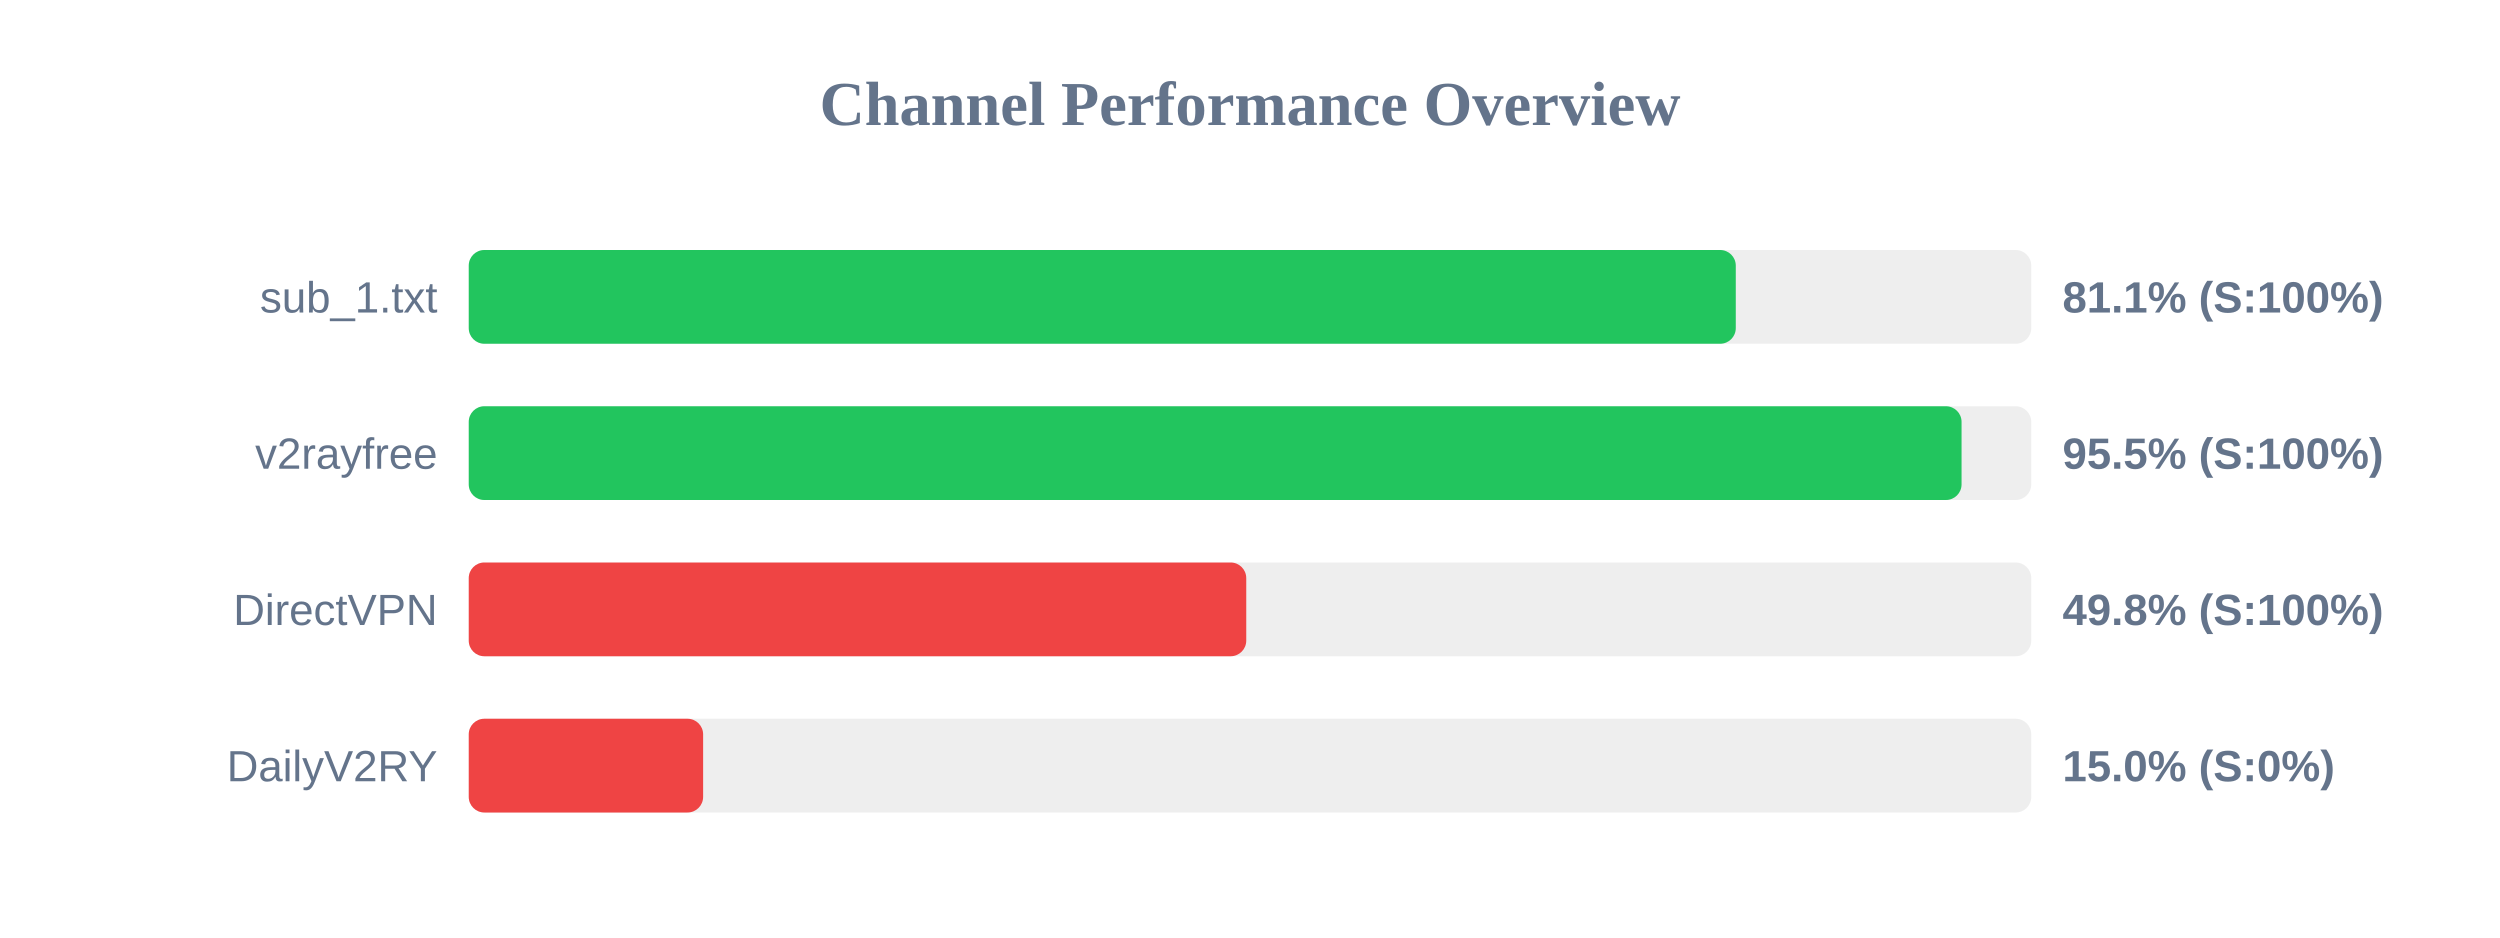
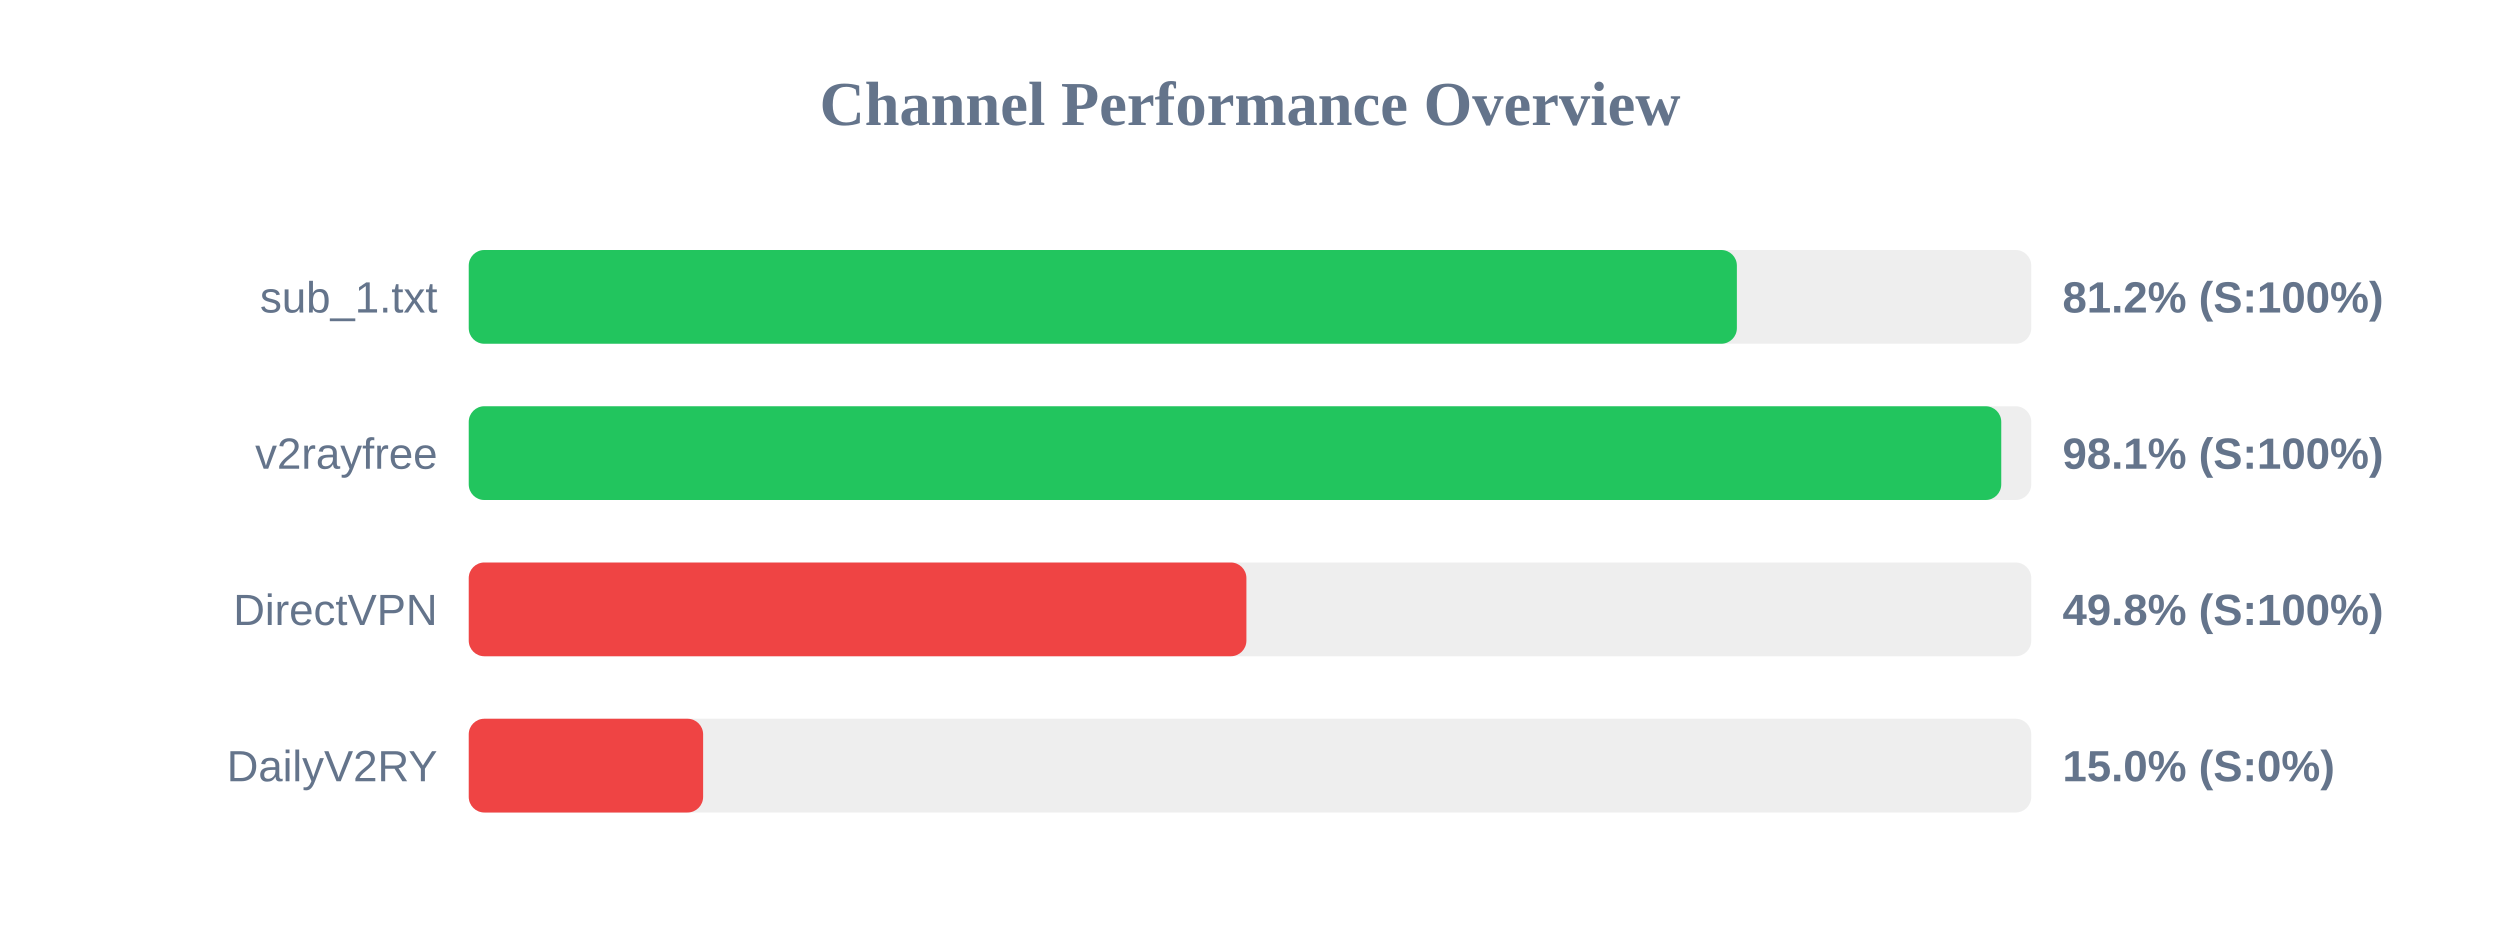
<svg xmlns="http://www.w3.org/2000/svg" width="800" height="300" version="1.1">
  <style>
        .row { font: 14px Arial; fill: #64748b; }
        .score { font: bold 14px Arial; fill: #64748b; }
    </style>
  <text x="400" y="40" text-anchor="middle" font-size="20px" font-weight="bold" fill="#64748b">Channel Performance Overview</text>
  <rect x="150" y="80" width="500" height="30" fill="#eee" rx="5" />
-   <rect x="150" y="80" width="405.45" height="30" fill="#22c55e" rx="5" />
+   <rect x="150" y="80" width="405.8" height="30" fill="#22c55e" rx="5" />
  <text x="140" y="100" text-anchor="end" class="row">sub_1.txt</text>
-   <text x="660" y="100" text-anchor="start" class="score">81.1% (S:100%)</text>
+   <text x="660" y="100" text-anchor="start" class="score">81.2% (S:100%)</text>
  <rect x="150" y="130" width="500" height="30" fill="#eee" rx="5" />
-   <rect x="150" y="130" width="477.7" height="30" fill="#22c55e" rx="5" />
+   <rect x="150" y="130" width="490.4" height="30" fill="#22c55e" rx="5" />
  <text x="140" y="150" text-anchor="end" class="row">v2rayfree</text>
-   <text x="660" y="150" text-anchor="start" class="score">95.5% (S:100%)</text>
+   <text x="660" y="150" text-anchor="start" class="score">98.1% (S:100%)</text>
  <rect x="150" y="180" width="500" height="30" fill="#eee" rx="5" />
-   <rect x="150" y="180" width="248.8" height="30" fill="#ef4444" rx="5" />
+   <rect x="150" y="180" width="248.85" height="30" fill="#ef4444" rx="5" />
  <text x="140" y="200" text-anchor="end" class="row">DirectVPN</text>
  <text x="660" y="200" text-anchor="start" class="score">49.8% (S:100%)</text>
  <rect x="150" y="230" width="500" height="30" fill="#eee" rx="5" />
  <rect x="150" y="230" width="75.0" height="30" fill="#ef4444" rx="5" />
  <text x="140" y="250" text-anchor="end" class="row">DailyV2RY</text>
  <text x="660" y="250" text-anchor="start" class="score">15.0% (S:0%)</text>
</svg>
